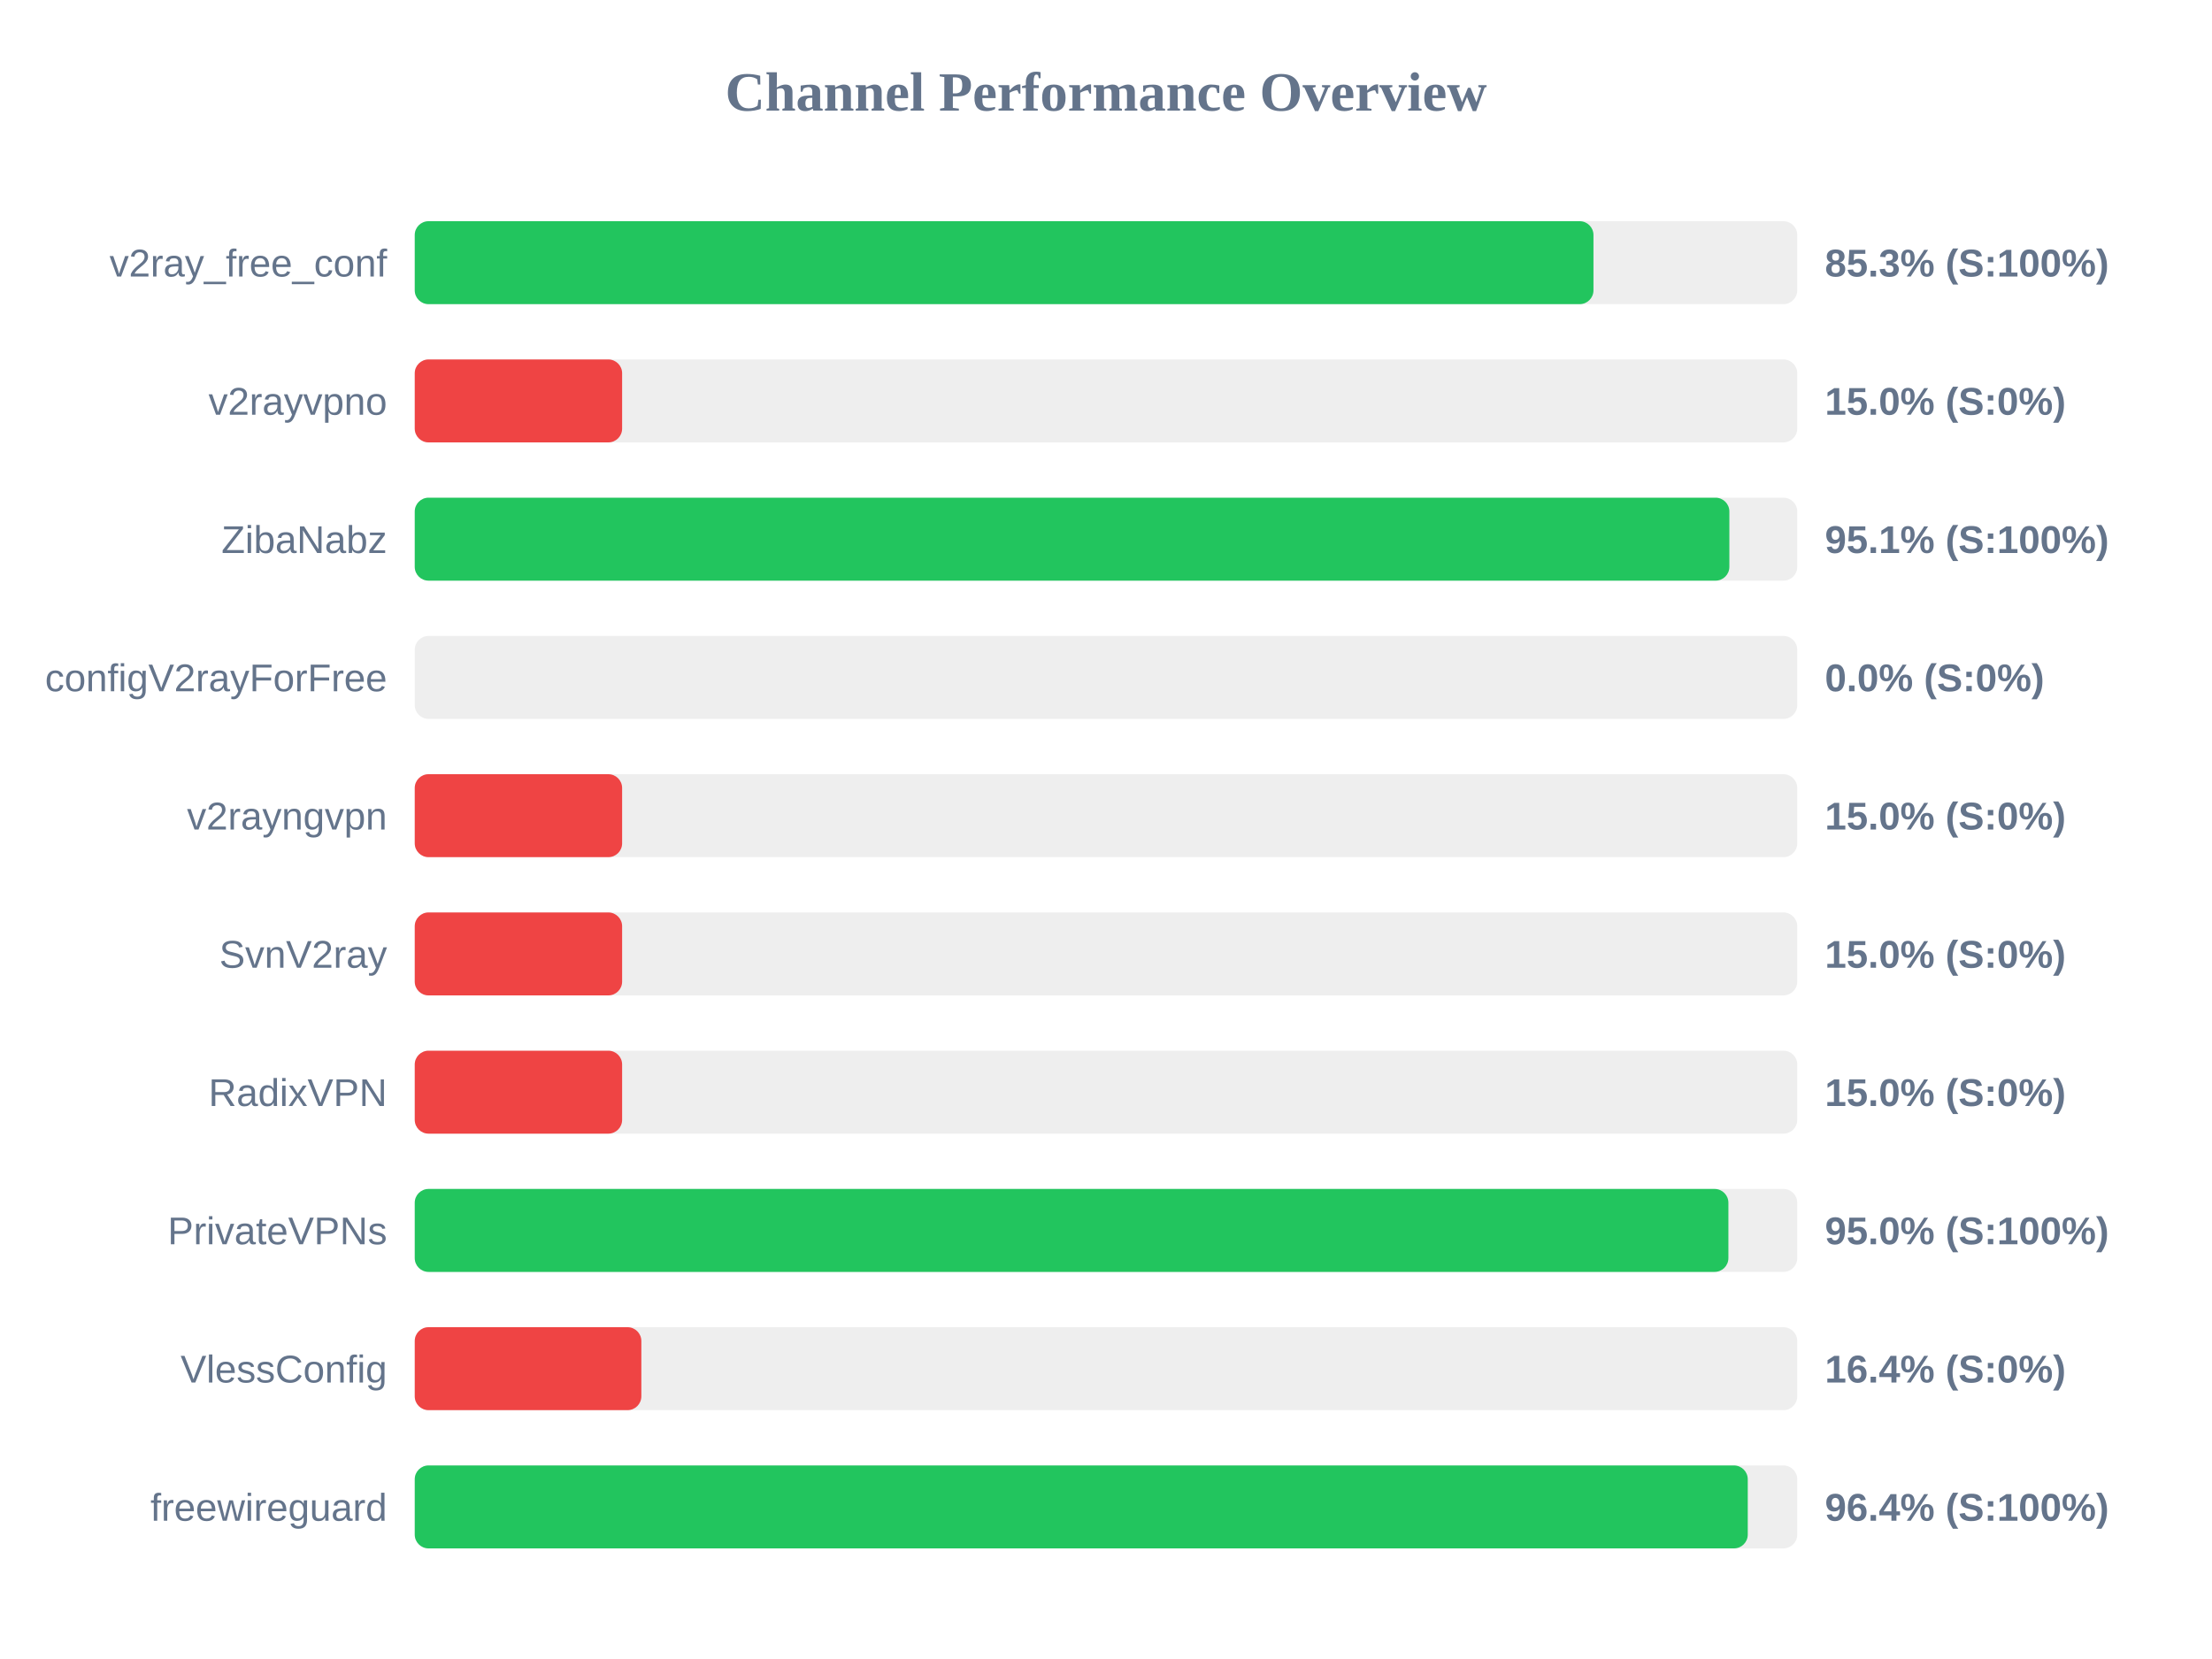
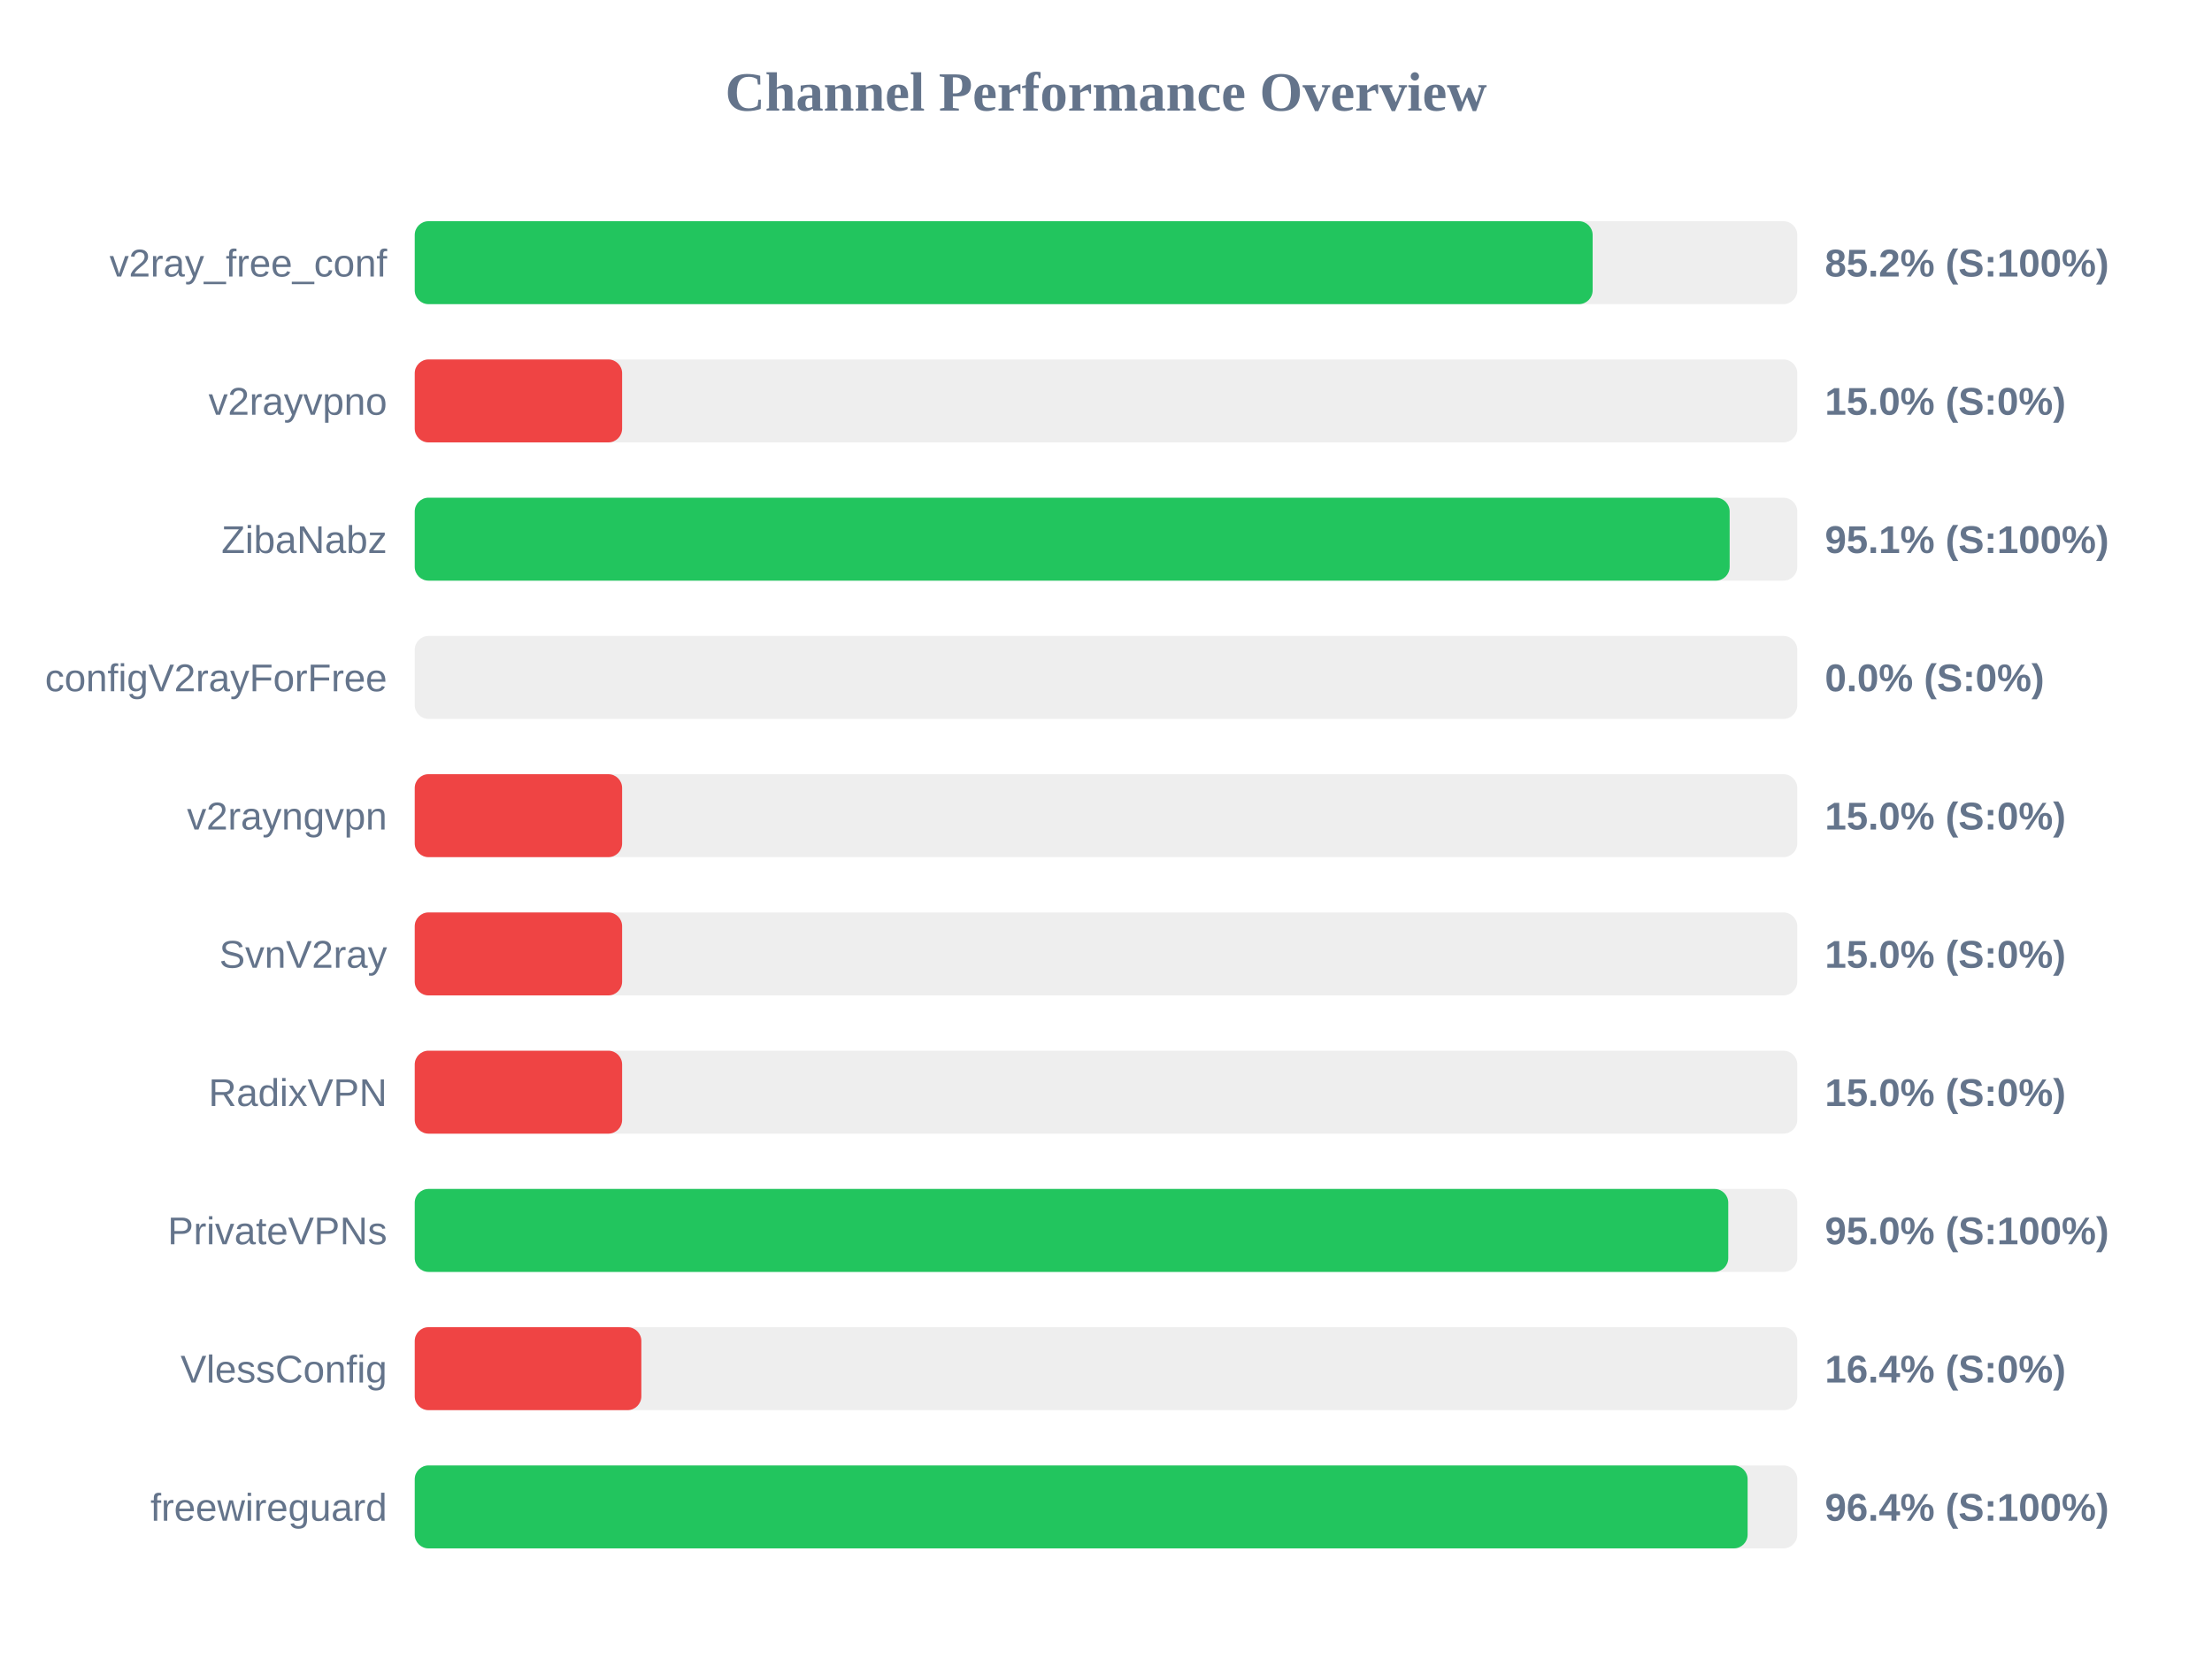
<svg xmlns="http://www.w3.org/2000/svg" width="800" height="600" version="1.1">
  <style>
        .row { font: 14px Arial; fill: #64748b; }
        .score { font: bold 14px Arial; fill: #64748b; }
    </style>
  <text x="400" y="40" text-anchor="middle" font-size="20px" font-weight="bold" fill="#64748b">Channel Performance Overview</text>
  <rect x="150" y="80" width="500" height="30" fill="#eee" rx="5" />
-   <rect x="150" y="80" width="426.3" height="30" fill="#22c55e" rx="5" />
+   <rect x="150" y="80" width="426.0" height="30" fill="#22c55e" rx="5" />
  <text x="140" y="100" text-anchor="end" class="row">v2ray_free_conf</text>
-   <text x="660" y="100" text-anchor="start" class="score">85.3% (S:100%)</text>
+   <text x="660" y="100" text-anchor="start" class="score">85.2% (S:100%)</text>
  <rect x="150" y="130" width="500" height="30" fill="#eee" rx="5" />
  <rect x="150" y="130" width="75.0" height="30" fill="#ef4444" rx="5" />
  <text x="140" y="150" text-anchor="end" class="row">v2rayvpno</text>
  <text x="660" y="150" text-anchor="start" class="score">15.0% (S:0%)</text>
  <rect x="150" y="180" width="500" height="30" fill="#eee" rx="5" />
-   <rect x="150" y="180" width="475.45" height="30" fill="#22c55e" rx="5" />
+   <rect x="150" y="180" width="475.55" height="30" fill="#22c55e" rx="5" />
  <text x="140" y="200" text-anchor="end" class="row">ZibaNabz</text>
  <text x="660" y="200" text-anchor="start" class="score">95.1% (S:100%)</text>
  <rect x="150" y="230" width="500" height="30" fill="#eee" rx="5" />
  <rect x="150" y="230" width="0.0" height="30" fill="#ef4444" rx="5" />
  <text x="140" y="250" text-anchor="end" class="row">configV2rayForFree</text>
  <text x="660" y="250" text-anchor="start" class="score">0.0% (S:0%)</text>
  <rect x="150" y="280" width="500" height="30" fill="#eee" rx="5" />
  <rect x="150" y="280" width="75.0" height="30" fill="#ef4444" rx="5" />
  <text x="140" y="300" text-anchor="end" class="row">v2rayngvpn</text>
  <text x="660" y="300" text-anchor="start" class="score">15.0% (S:0%)</text>
  <rect x="150" y="330" width="500" height="30" fill="#eee" rx="5" />
  <rect x="150" y="330" width="75.0" height="30" fill="#ef4444" rx="5" />
  <text x="140" y="350" text-anchor="end" class="row">SvnV2ray</text>
  <text x="660" y="350" text-anchor="start" class="score">15.0% (S:0%)</text>
  <rect x="150" y="380" width="500" height="30" fill="#eee" rx="5" />
  <rect x="150" y="380" width="75.0" height="30" fill="#ef4444" rx="5" />
  <text x="140" y="400" text-anchor="end" class="row">RadixVPN</text>
  <text x="660" y="400" text-anchor="start" class="score">15.0% (S:0%)</text>
  <rect x="150" y="430" width="500" height="30" fill="#eee" rx="5" />
-   <rect x="150" y="430" width="475.1" height="30" fill="#22c55e" rx="5" />
+   <rect x="150" y="430" width="475.05" height="30" fill="#22c55e" rx="5" />
  <text x="140" y="450" text-anchor="end" class="row">PrivateVPNs</text>
  <text x="660" y="450" text-anchor="start" class="score">95.0% (S:100%)</text>
  <rect x="150" y="480" width="500" height="30" fill="#eee" rx="5" />
  <rect x="150" y="480" width="81.95" height="30" fill="#ef4444" rx="5" />
  <text x="140" y="500" text-anchor="end" class="row">VlessConfig</text>
  <text x="660" y="500" text-anchor="start" class="score">16.4% (S:0%)</text>
  <rect x="150" y="530" width="500" height="30" fill="#eee" rx="5" />
-   <rect x="150" y="530" width="482.1" height="30" fill="#22c55e" rx="5" />
+   <rect x="150" y="530" width="482.05" height="30" fill="#22c55e" rx="5" />
  <text x="140" y="550" text-anchor="end" class="row">freewireguard</text>
  <text x="660" y="550" text-anchor="start" class="score">96.4% (S:100%)</text>
</svg>
